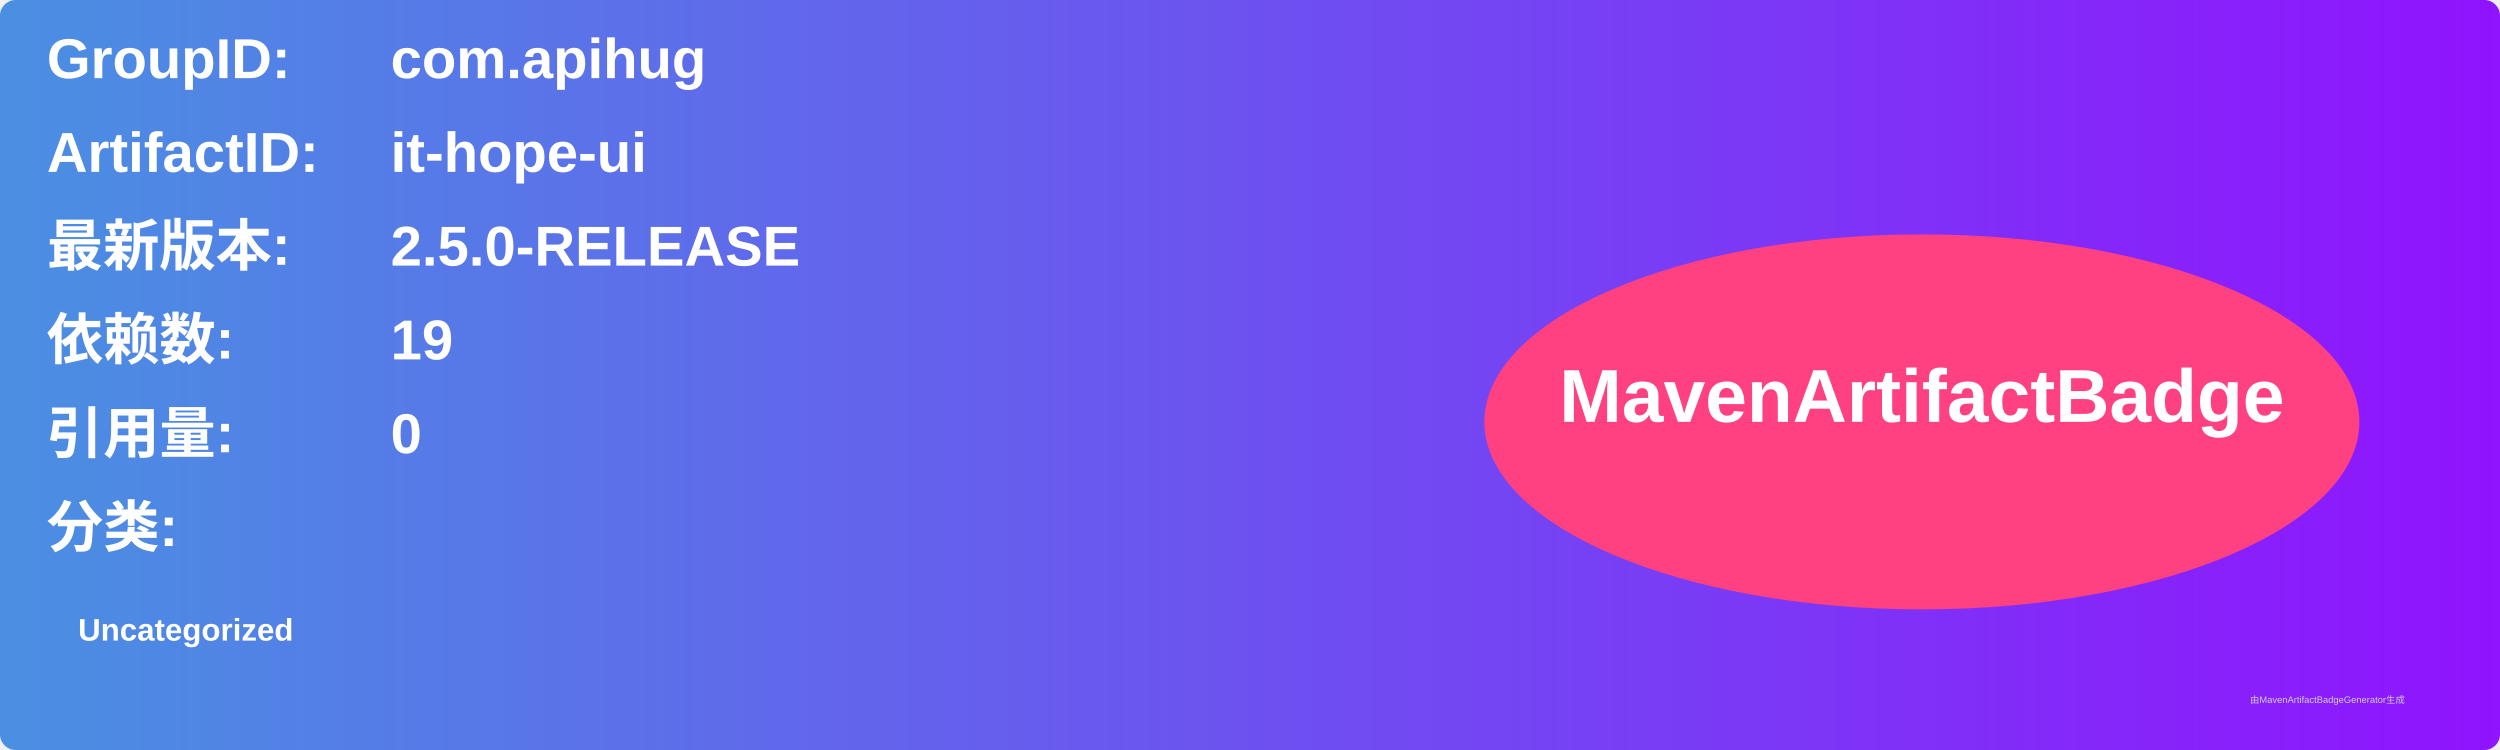
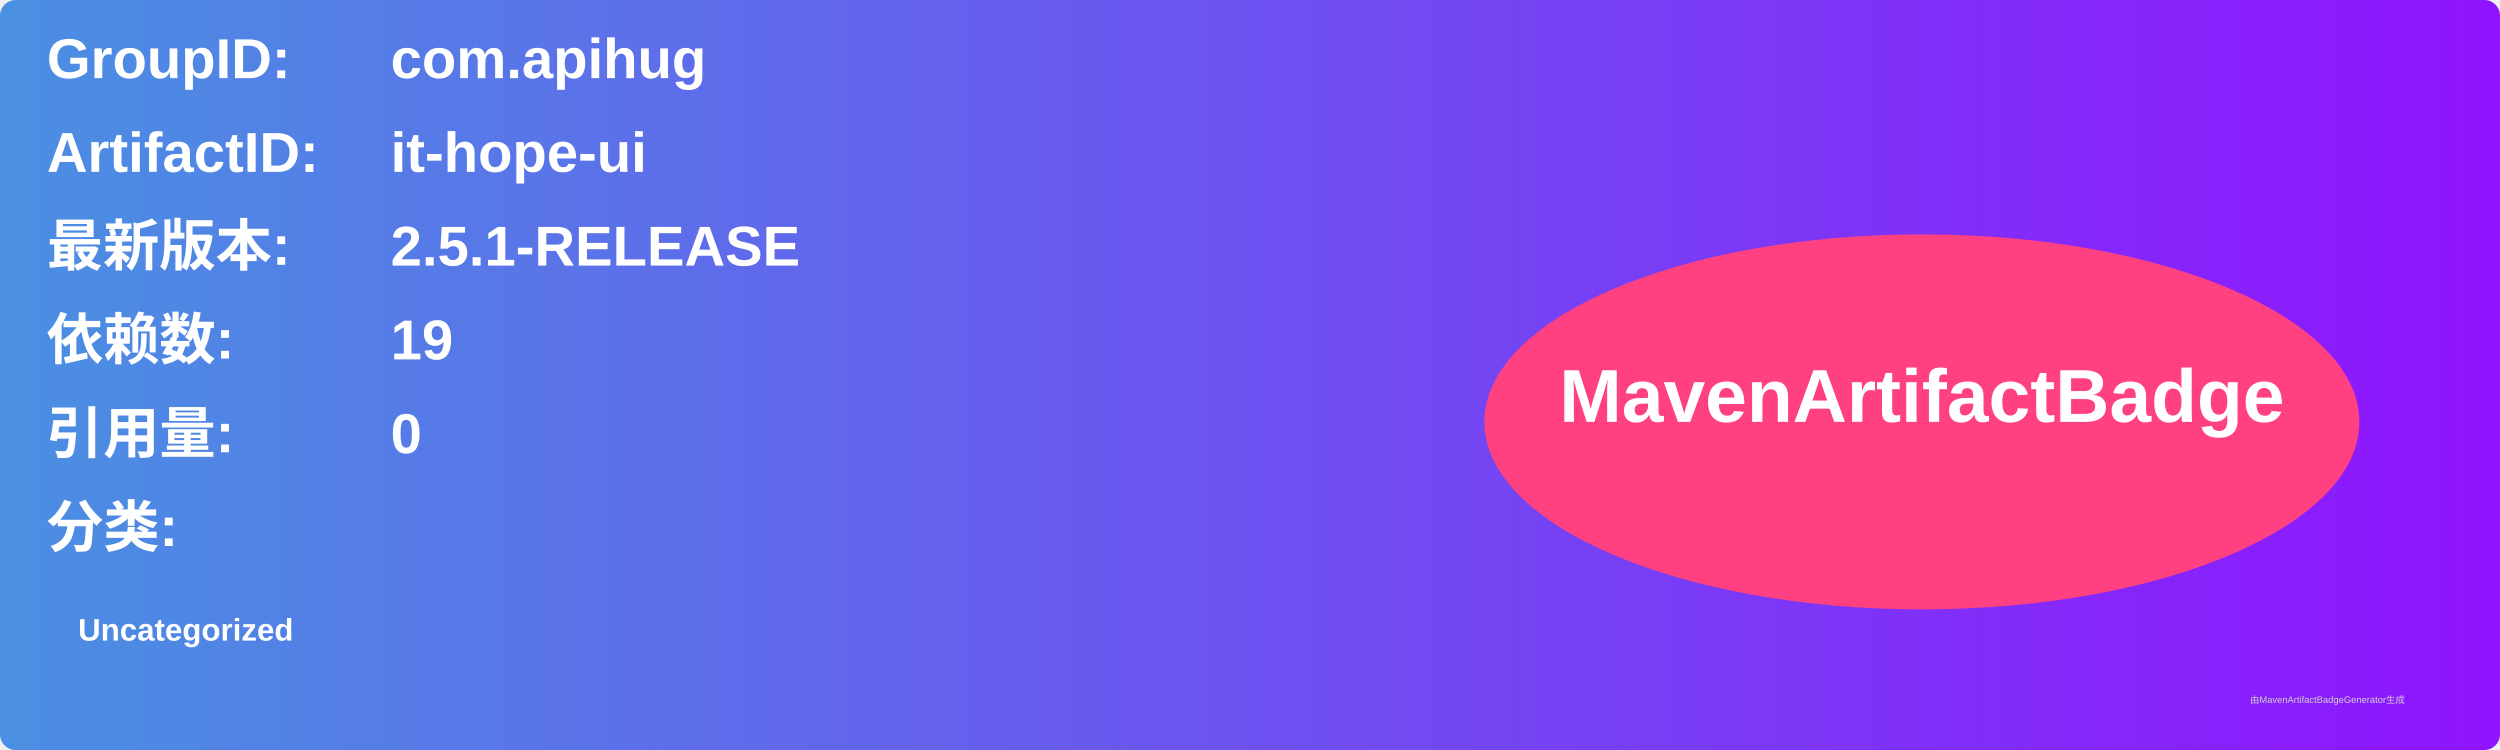
<svg xmlns="http://www.w3.org/2000/svg" width="800" height="240" viewBox="0 0 800 240">
  <linearGradient id="grad" x1="0%" y1="0%" x2="100%" y2="0%">
    <stop offset="0%" stop-color="#4a90e2" />
    <stop offset="100%" stop-color="#9013fe" />
  </linearGradient>
  <rect width="100%" height="100%" rx="5" ry="5" fill="url(#grad)" />
  <g transform="translate(15, 15)">
    <text x="0" y="10" font-family="Arial" font-size="18" fill="white" font-weight="bold" width="260">GroupID:</text>
    <text x="110" y="10" font-family="Arial" font-size="18" fill="white" font-weight="bold" width="460">com.apihug</text>
    <text x="0" y="40" font-family="Arial" font-size="18" fill="white" font-weight="bold" width="260">ArtifactID:</text>
    <text x="110" y="40" font-family="Arial" font-size="18" fill="white" font-weight="bold" width="460">it-hope-ui</text>
    <text x="0" y="70" font-family="Arial" font-size="18" fill="white" font-weight="bold">最新版本:</text>
    <text x="110" y="70" font-family="Arial" font-size="18" fill="white" font-weight="bold">
-       <tspan font-weight="bold">2.5.0-RELEASE</tspan>
+       <tspan font-weight="bold">2.5.1-RELEASE</tspan>
    </text>
    <text x="0" y="100" font-family="Arial" font-size="18" fill="white" font-weight="bold">依赖数: </text>
    <text x="110" y="100" font-family="Arial" font-size="18" fill="white">
      <tspan font-weight="bold">19</tspan>
    </text>
    <text x="0" y="130" font-family="Arial" font-size="18" fill="white" font-weight="bold">引用量: </text>
    <text x="110" y="130" font-family="Arial" font-size="18" fill="white">
      <tspan font-weight="bold">0</tspan>
    </text>
    <text x="0" y="160" font-family="Arial" font-size="18" fill="white" font-weight="bold">分类:</text>
    <text x="10" y="190" font-family="Arial" font-size="10" fill="white">
      <tspan font-weight="bold">Uncategorized</tspan>
    </text>
    <ellipse cx="600" cy="120" rx="140" ry="60" fill="#ff4081" />
    <text x="600" y="120" text-anchor="middle" font-family="Arial" font-size="24" fill="white" font-weight="bold">MavenArtifactBadge</text>
  </g>
  <text x="720" y="225" font-family="Arial" font-size="3" fill="#d0d0d0">由MavenArtifactBadgeGenerator生成</text>
</svg>
